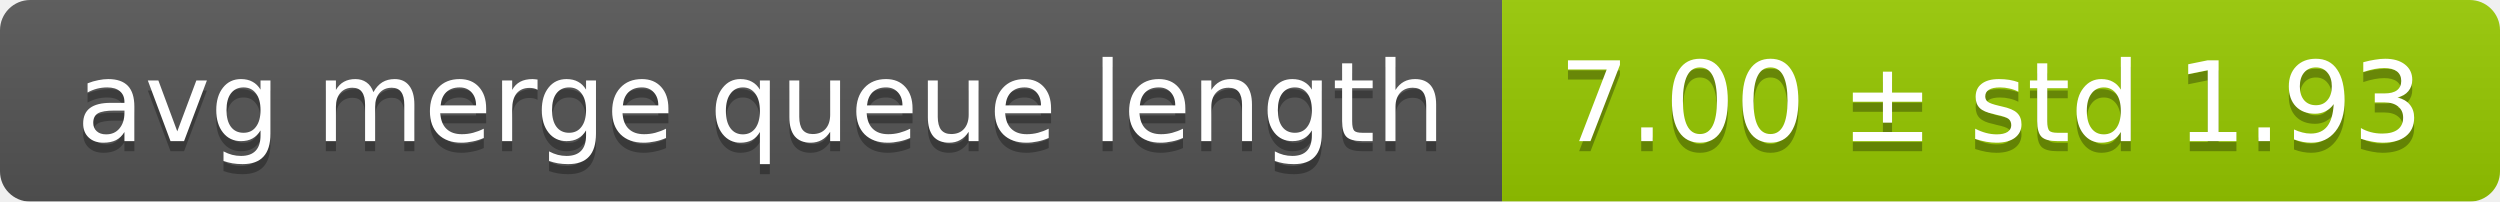
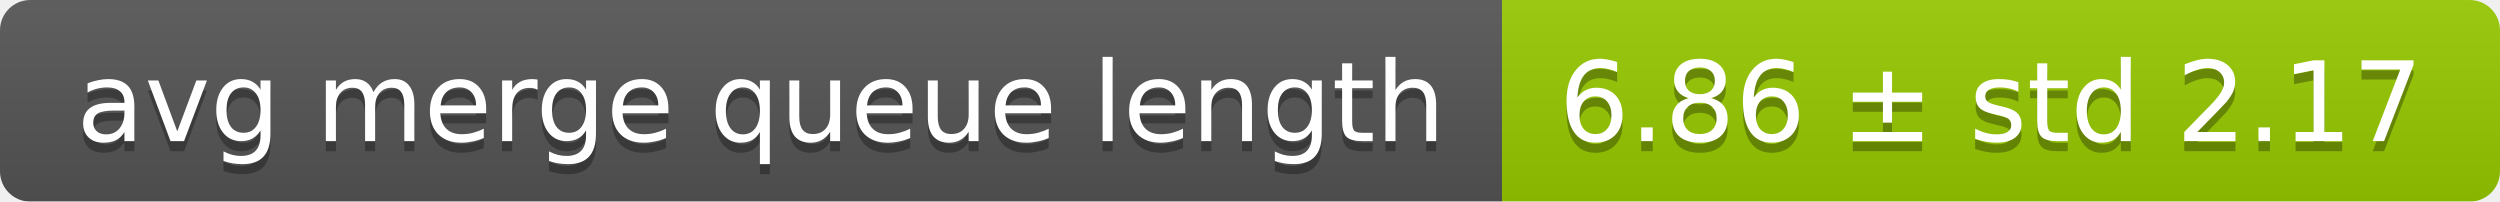
<svg xmlns="http://www.w3.org/2000/svg" width="248" height="20">
  <linearGradient id="smooth" x2="0" y2="100%">
    <stop offset="0" stop-color="#bbb" stop-opacity=".1" />
    <stop offset="1" stop-opacity=".1" />
  </linearGradient>
  <mask id="round">
    <rect width="248" height="20" rx="3" fill="#fff" />
  </mask>
  <g mask="url(#round)">
    <rect width="149" height="20" fill="#555" />
    <rect x="149" width="99" height="20" fill="#97ca00" />
    <rect width="248" height="20" fill="url(#smooth)" />
  </g>
  <g fill="#fff" text-anchor="middle" font-family="DejaVu Sans,Verdana,Geneva,sans-serif" font-size="11">
    <text x="75.5" y="15" fill="#010101" fill-opacity=".3">avg merge queue length</text>
    <text x="75.5" y="14">avg merge queue length</text>
-     <text x="197.5" y="15" fill="#010101" fill-opacity=".3">7.00 ± std 1.93</text>
-     <text x="197.5" y="14">7.00 ± std 1.93</text>
+     <text x="197.5" y="15" fill="#010101" fill-opacity=".3">6.86 ± std 2.17</text>
+     <text x="197.5" y="14">6.86 ± std 2.17</text>
  </g>
</svg>
